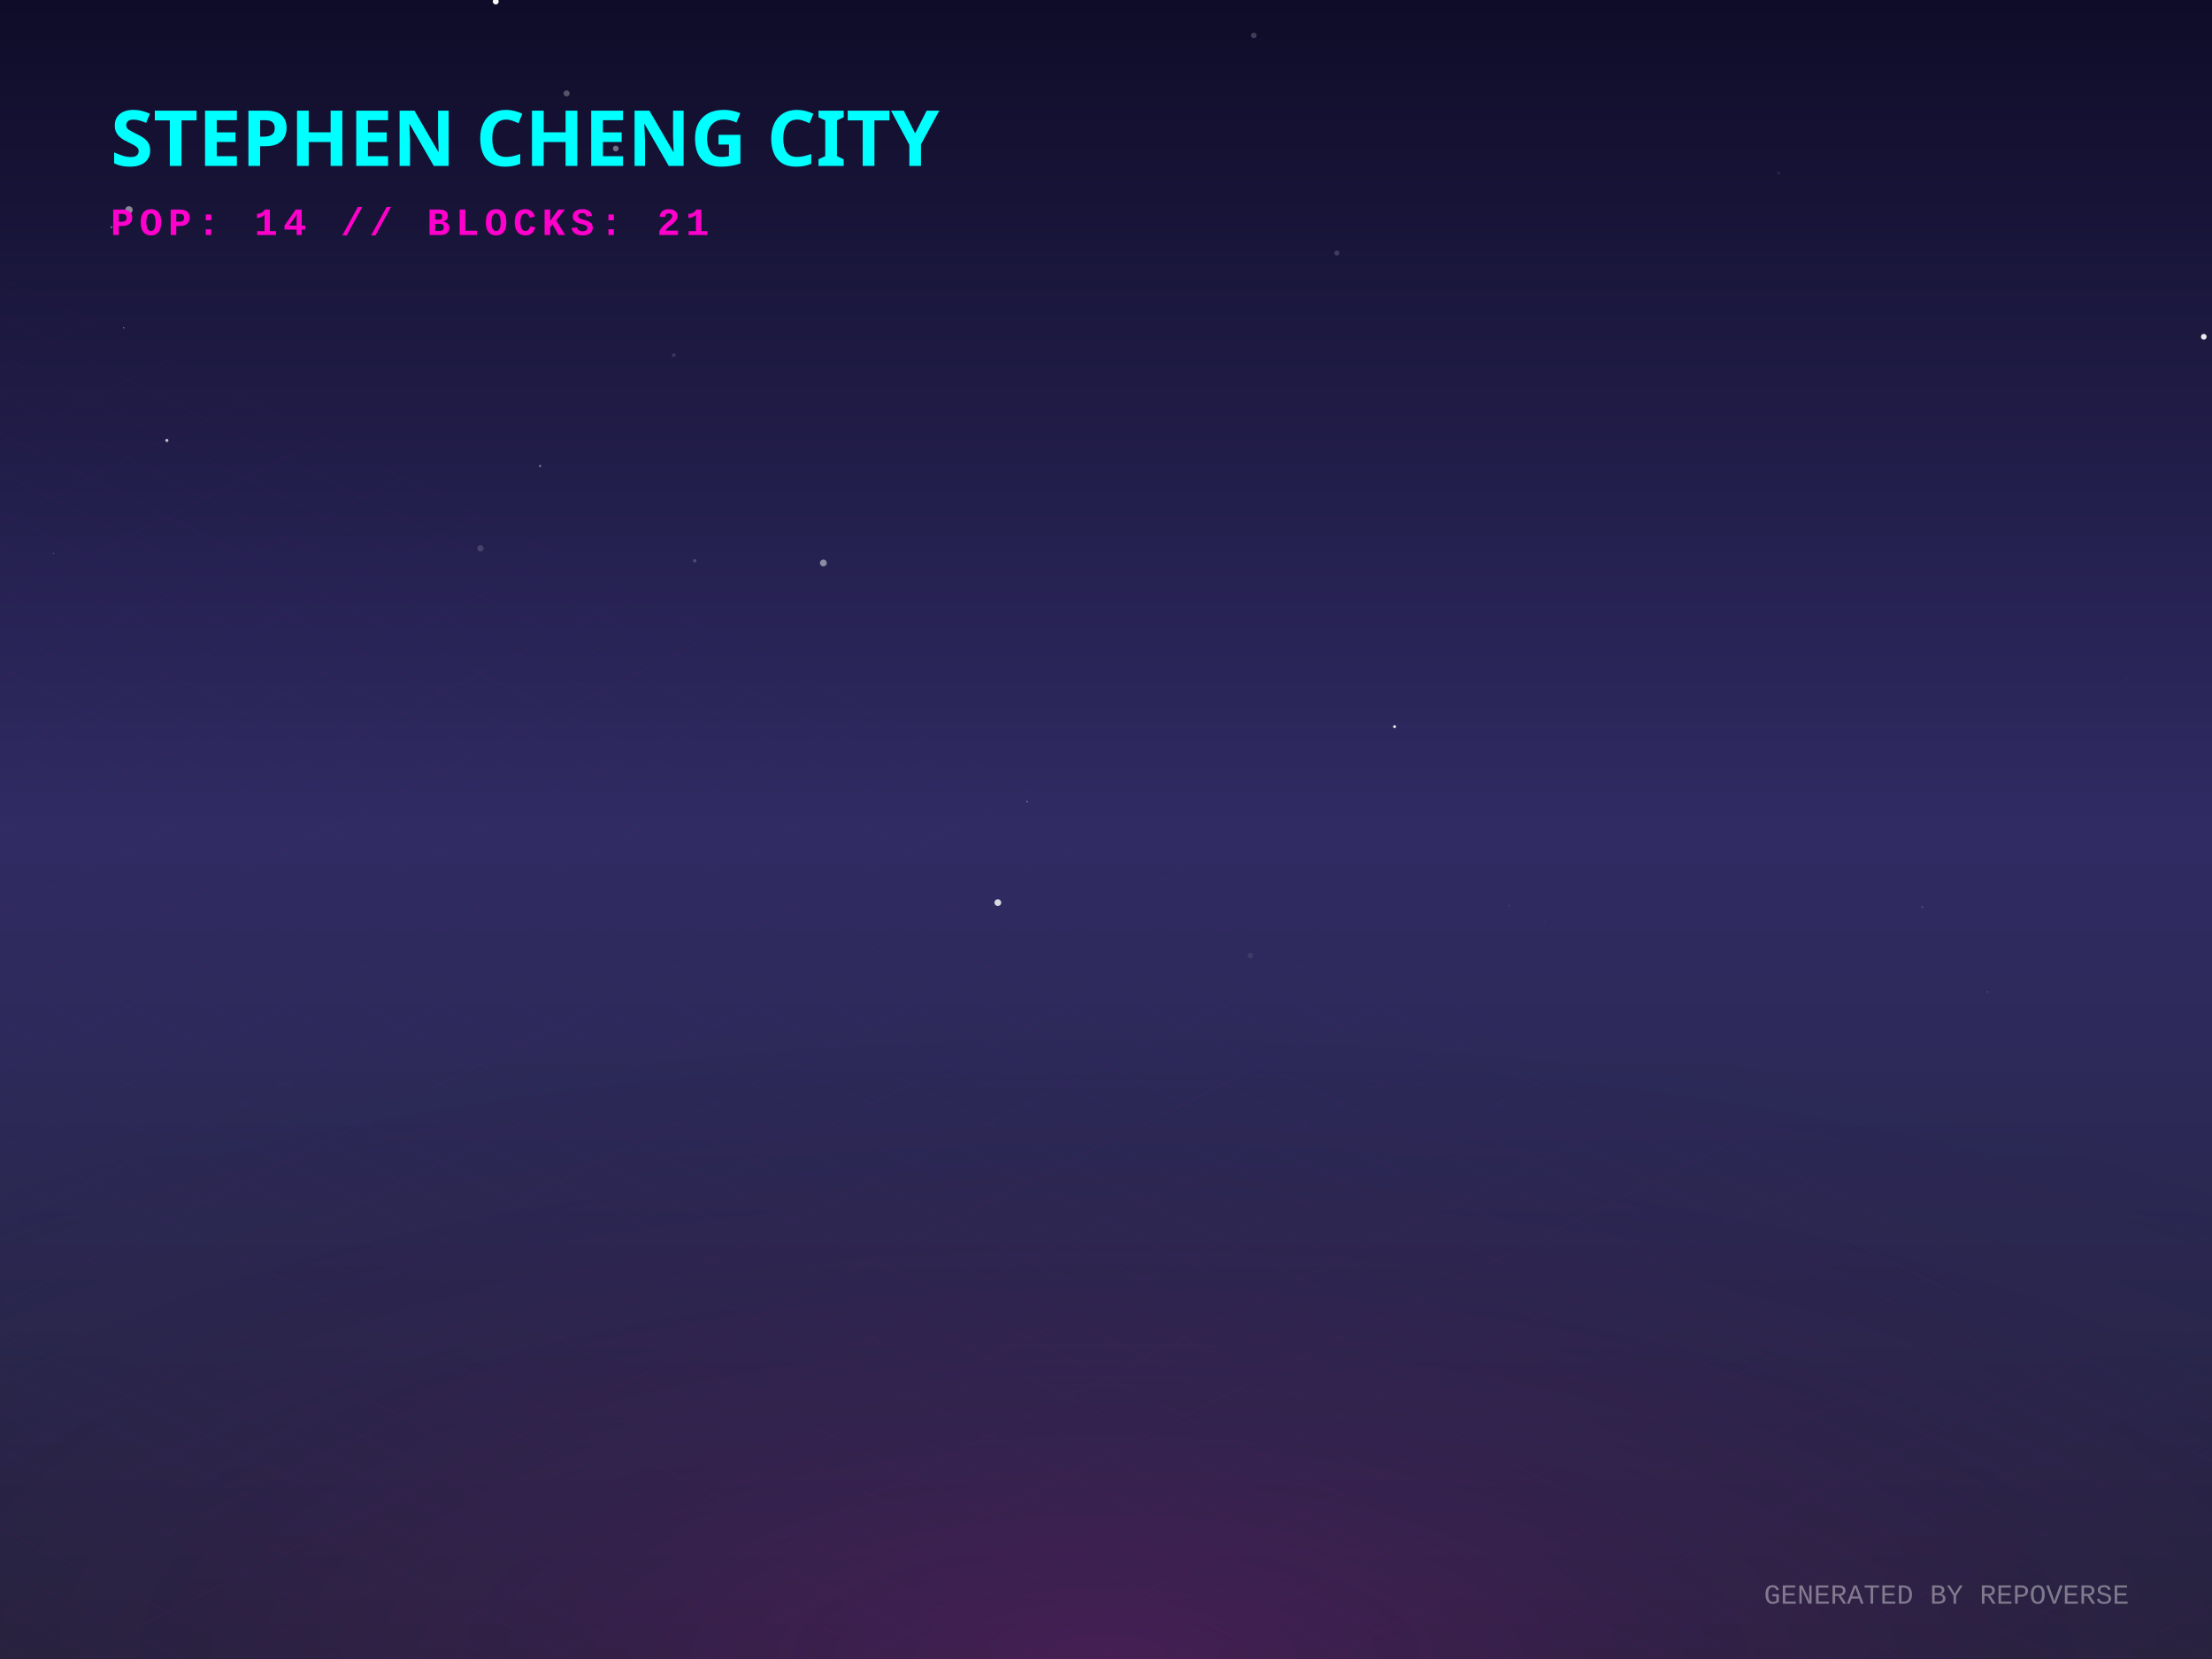
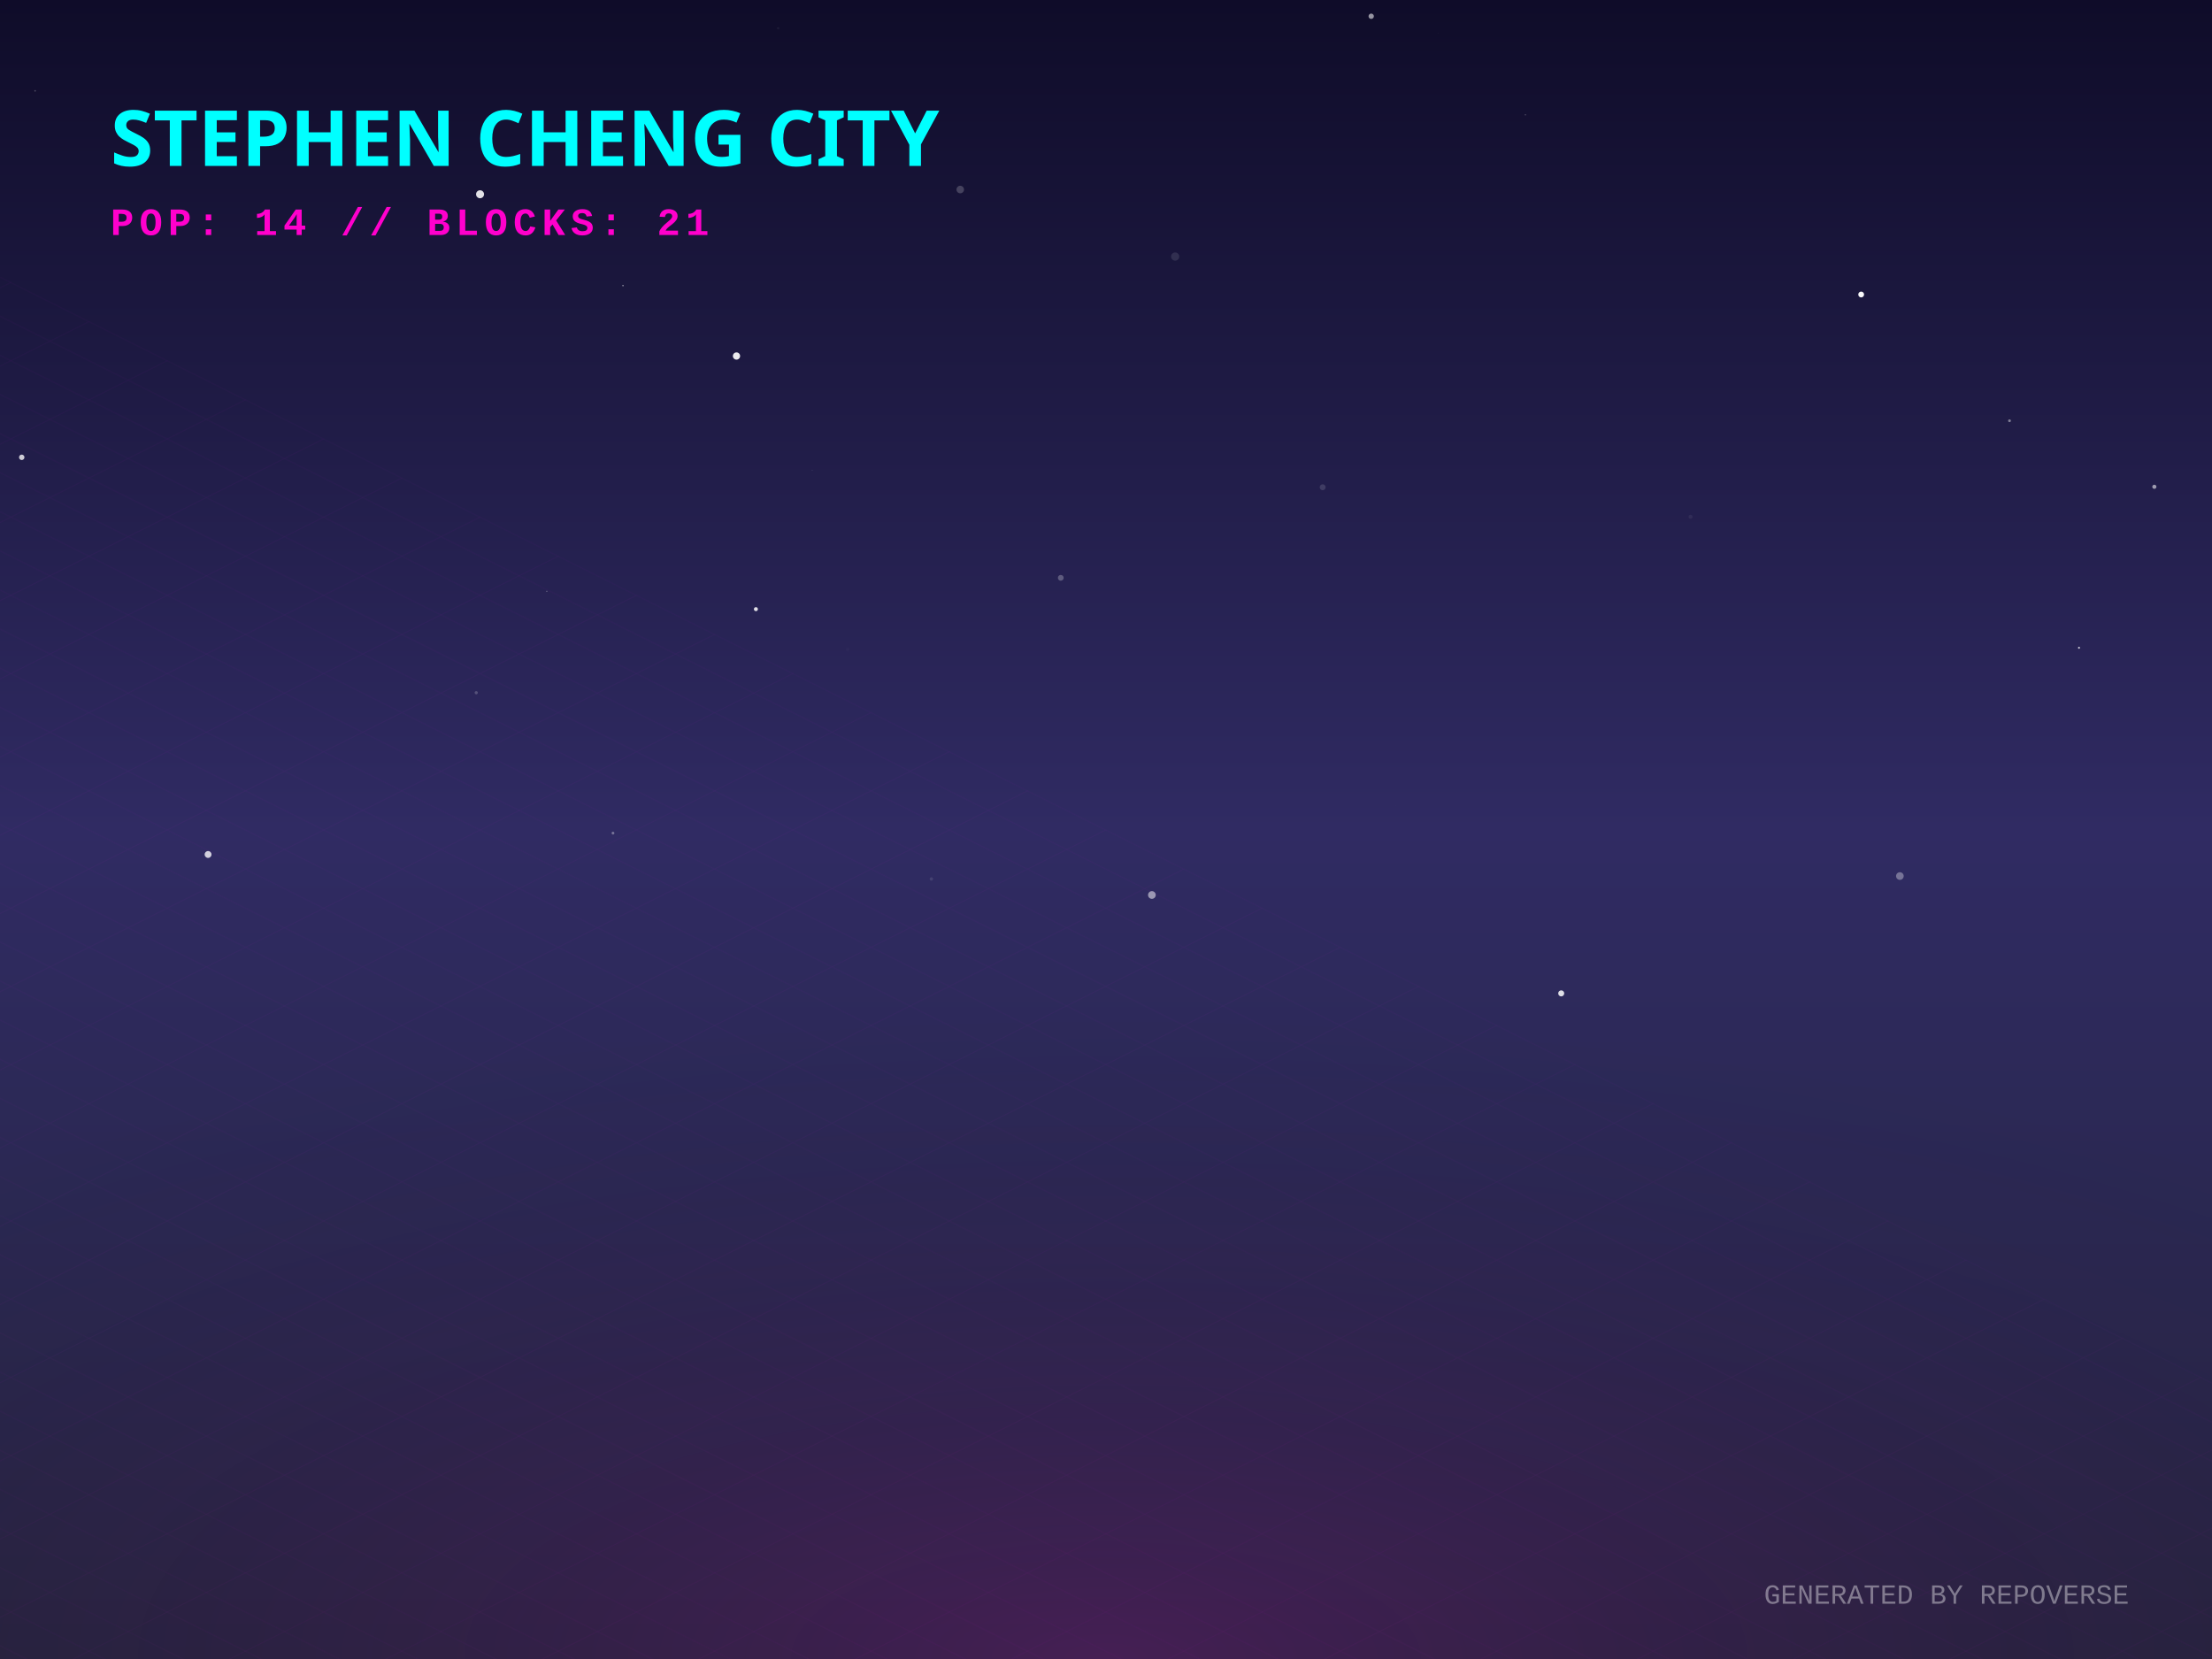
<svg xmlns="http://www.w3.org/2000/svg" width="800" height="600" viewBox="0 0 800 600">
  <defs>
    <linearGradient id="skyGradient" x1="0%" y1="0%" x2="0%" y2="100%">
      <stop offset="0%" stop-color="#0f0c29" />
      <stop offset="50%" stop-color="#302b63" />
      <stop offset="100%" stop-color="#24243e" />
    </linearGradient>
    <pattern id="gridPattern" width="40" height="20" patternUnits="userSpaceOnUse" patternTransform="rotate(0)">
      <path d="M 40 0 L 0 0 0 20" fill="none" stroke="magenta" stroke-width="0.5" opacity="0.2" />
    </pattern>
    <radialGradient id="floorGlow" cx="50%" cy="100%" r="80%">
      <stop offset="0%" stop-color="#ff00cc" stop-opacity="0.15" />
      <stop offset="100%" stop-color="transparent" />
    </radialGradient>
    <linearGradient id="gradLeft-happy" x1="0%" y1="0%" x2="100%" y2="100%">
      <stop offset="0%" stop-color="#FFD700" stop-opacity="0.8" />
      <stop offset="100%" stop-color="#050510" stop-opacity="0.9" />
    </linearGradient>
    <linearGradient id="gradRight-happy" x1="0%" y1="0%" x2="0%" y2="100%">
      <stop offset="0%" stop-color="#FFD700" stop-opacity="0.6" />
      <stop offset="100%" stop-color="#0b0b1a" stop-opacity="0.8" />
    </linearGradient>
    <linearGradient id="gradLeft-focused" x1="0%" y1="0%" x2="100%" y2="100%">
      <stop offset="0%" stop-color="#00FF94" stop-opacity="0.8" />
      <stop offset="100%" stop-color="#050510" stop-opacity="0.9" />
    </linearGradient>
    <linearGradient id="gradRight-focused" x1="0%" y1="0%" x2="0%" y2="100%">
      <stop offset="0%" stop-color="#00FF94" stop-opacity="0.6" />
      <stop offset="100%" stop-color="#0b0b1a" stop-opacity="0.8" />
    </linearGradient>
    <linearGradient id="gradLeft-calm" x1="0%" y1="0%" x2="100%" y2="100%">
      <stop offset="0%" stop-color="#00C2FF" stop-opacity="0.8" />
      <stop offset="100%" stop-color="#050510" stop-opacity="0.9" />
    </linearGradient>
    <linearGradient id="gradRight-calm" x1="0%" y1="0%" x2="0%" y2="100%">
      <stop offset="0%" stop-color="#00C2FF" stop-opacity="0.6" />
      <stop offset="100%" stop-color="#0b0b1a" stop-opacity="0.8" />
    </linearGradient>
    <linearGradient id="gradLeft-stressed" x1="0%" y1="0%" x2="100%" y2="100%">
      <stop offset="0%" stop-color="#FF2A6D" stop-opacity="0.8" />
      <stop offset="100%" stop-color="#050510" stop-opacity="0.9" />
    </linearGradient>
    <linearGradient id="gradRight-stressed" x1="0%" y1="0%" x2="0%" y2="100%">
      <stop offset="0%" stop-color="#FF2A6D" stop-opacity="0.6" />
      <stop offset="100%" stop-color="#0b0b1a" stop-opacity="0.8" />
    </linearGradient>
    <linearGradient id="gradLeft-energetic" x1="0%" y1="0%" x2="100%" y2="100%">
      <stop offset="0%" stop-color="#D300C5" stop-opacity="0.8" />
      <stop offset="100%" stop-color="#050510" stop-opacity="0.9" />
    </linearGradient>
    <linearGradient id="gradRight-energetic" x1="0%" y1="0%" x2="0%" y2="100%">
      <stop offset="0%" stop-color="#D300C5" stop-opacity="0.6" />
      <stop offset="100%" stop-color="#0b0b1a" stop-opacity="0.8" />
    </linearGradient>
  </defs>
  <rect width="100%" height="100%" fill="url(#skyGradient)" />
-   <circle cx="718.729" cy="358.729" r="0.151" fill="white" opacity="0.544" />
-   <circle cx="545.8" cy="327.577" r="0.35" fill="white" opacity="0.078" />
-   <circle cx="643.274" cy="62.624" r="0.658" fill="white" opacity="0.067" />
-   <circle cx="371.498" cy="289.87" r="0.238" fill="white" opacity="0.62" />
-   <circle cx="204.92" cy="33.78" r="1.098" fill="white" opacity="0.284" />
-   <circle cx="360.876" cy="326.449" r="1.224" fill="white" opacity="0.818" />
-   <circle cx="797.035" cy="121.79" r="1.026" fill="white" opacity="0.91" />
-   <circle cx="179.293" cy="0.537" r="1.071" fill="white" opacity="0.992" />
-   <circle cx="85.56" cy="40.344" r="0.235" fill="white" opacity="0.227" />
-   <circle cx="452.193" cy="345.573" r="0.975" fill="white" opacity="0.079" />
-   <circle cx="695.21" cy="328.059" r="0.374" fill="white" opacity="0.146" />
-   <circle cx="669.053" cy="135.445" r="0.136" fill="white" opacity="0.148" />
-   <circle cx="558.542" cy="34.85" r="0.1" fill="white" opacity="0.222" />
-   <circle cx="46.625" cy="75.934" r="1.354" fill="white" opacity="0.486" />
-   <circle cx="40.329" cy="82.195" r="0.375" fill="white" opacity="0.391" />
-   <circle cx="19.314" cy="200.152" r="0.207" fill="white" opacity="0.26" />
-   <circle cx="769.126" cy="245.511" r="0.566" fill="white" opacity="0.019" />
-   <circle cx="44.725" cy="118.582" r="0.214" fill="white" opacity="0.629" />
-   <circle cx="297.783" cy="203.609" r="1.239" fill="white" opacity="0.478" />
-   <circle cx="60.35" cy="159.285" r="0.568" fill="white" opacity="0.725" />
-   <circle cx="558.426" cy="333.162" r="0.108" fill="white" opacity="0.37" />
-   <circle cx="222.71" cy="53.724" r="1.037" fill="white" opacity="0.394" />
-   <circle cx="504.36" cy="262.805" r="0.52" fill="white" opacity="0.954" />
-   <circle cx="453.463" cy="12.825" r="1.018" fill="white" opacity="0.199" />
-   <circle cx="127.842" cy="33.101" r="0.077" fill="white" opacity="0.421" />
-   <circle cx="243.682" cy="128.421" r="0.699" fill="white" opacity="0.127" />
-   <circle cx="251.251" cy="202.824" r="0.616" fill="white" opacity="0.197" />
-   <circle cx="483.482" cy="91.497" r="0.902" fill="white" opacity="0.169" />
-   <circle cx="195.323" cy="168.537" r="0.404" fill="white" opacity="0.418" />
-   <circle cx="173.761" cy="198.326" r="1.162" fill="white" opacity="0.156" />
+   <circle cx="12.698" cy="32.857" r="0.287" fill="white" opacity="0.251" />
+   <circle cx="520.068" cy="11.957" r="0.113" fill="white" opacity="0.082" />
+   <circle cx="225.305" cy="103.304" r="0.24" fill="white" opacity="0.674" />
+   <circle cx="425.014" cy="92.784" r="1.482" fill="white" opacity="0.107" />
+   <circle cx="281.428" cy="10.212" r="0.437" fill="white" opacity="0.051" />
+   <circle cx="306.52" cy="234.849" r="0.594" fill="white" opacity="0.022" />
+   <circle cx="564.637" cy="359.268" r="1.092" fill="white" opacity="0.845" />
+   <circle cx="504.838" cy="291.213" r="0.023" fill="white" opacity="0.512" />
+   <circle cx="478.361" cy="176.222" r="1.069" fill="white" opacity="0.136" />
+   <circle cx="273.384" cy="220.308" r="0.727" fill="white" opacity="0.857" />
+   <circle cx="293.757" cy="170.115" r="0.087" fill="white" opacity="0.487" />
+   <circle cx="751.898" cy="234.278" r="0.36" fill="white" opacity="0.734" />
+   <circle cx="551.682" cy="41.557" r="0.136" fill="white" opacity="0.814" />
+   <circle cx="779.151" cy="176.051" r="0.749" fill="white" opacity="0.562" />
+   <circle cx="687.116" cy="316.836" r="1.381" fill="white" opacity="0.341" />
+   <circle cx="7.861" cy="165.394" r="0.982" fill="white" opacity="0.77" />
+   <circle cx="495.916" cy="5.878" r="0.966" fill="white" opacity="0.557" />
+   <circle cx="726.768" cy="152.173" r="0.503" fill="white" opacity="0.433" />
+   <circle cx="673.121" cy="106.517" r="1.052" fill="white" opacity="0.972" />
+   <circle cx="221.695" cy="301.302" r="0.503" fill="white" opacity="0.346" />
+   <circle cx="416.599" cy="323.684" r="1.393" fill="white" opacity="0.516" />
+   <circle cx="266.362" cy="128.758" r="1.309" fill="white" opacity="0.911" />
+   <circle cx="75.254" cy="309.033" r="1.244" fill="white" opacity="0.779" />
+   <circle cx="173.617" cy="70.256" r="1.446" fill="white" opacity="0.875" />
+   <circle cx="336.839" cy="317.888" r="0.613" fill="white" opacity="0.105" />
+   <circle cx="611.414" cy="186.91" r="0.727" fill="white" opacity="0.059" />
+   <circle cx="197.759" cy="213.841" r="0.163" fill="white" opacity="0.598" />
+   <circle cx="383.648" cy="208.981" r="1.046" fill="white" opacity="0.26" />
+   <circle cx="347.284" cy="68.547" r="1.362" fill="white" opacity="0.202" />
+   <circle cx="172.238" cy="250.528" r="0.575" fill="white" opacity="0.203" />
  <g transform="translate(0, 300) scale(1, 0.5)">
    <rect x="-800" y="0" width="2400" height="1200" fill="url(#gridPattern)" opacity="0.3" transform="rotate(45, 400, 0)" />
  </g>
  <rect x="0" y="300" width="800" height="300" fill="url(#floorGlow)" />
  <g transform="translate(40, 60)">
    <text fill="cyan" font-family="Verdana, sans-serif" font-size="28" font-weight="900" style="text-shadow: 0 0 10px cyan;">STEPHEN CHENG CITY</text>
    <text y="25" fill="#ff00cc" font-family="Courier New, monospace" font-size="14" font-weight="bold" letter-spacing="2">POP: 14 // BLOCKS: 21</text>
  </g>
  <g transform="translate(0, 50)">
    <a href="https://github.com/zintaen/gam" target="_blank">
      <g class="building" opacity="0">
        <animate attributeName="opacity" values="0;1" dur="0.8s" begin="0s" fill="freeze" />
        <ellipse cx="400" cy="292.833" rx="22.5" ry="12" fill="black" opacity="0.4" blur="2" />
        <path d="M 385 197.593 l 0 95.24 l 15 7.5 l 0 -95.24 z" fill="url(#gradLeft-focused)" stroke="none" />
        <path d="M 415 197.593 l 0 95.24 l -15 7.5 l 0 -95.24 z" fill="url(#gradRight-focused)" stroke="none" />
        <path d="M 400 190.093 l 15 7.5 l -15 7.5 l -15 -7.5 z" fill="#E0FFF1" fill-opacity="0.9" stroke="none" />
        <path d="M 385 197.593 l 0 95.24 l 15 7.5 l 0 -95.24 z" fill="none" stroke="#00FF94" stroke-width="0.5" opacity="0.5" />
        <path d="M 415 197.593 l 0 95.24 l -15 7.5 l 0 -95.24 z" fill="none" stroke="#00FF94" stroke-width="0.5" opacity="0.5" />
        <path d="M 404 277.333 l 7 4" stroke="#E0FFF1" stroke-width="2" stroke-opacity="0.6" />
        <path d="M 389 279.333 l 7 -4" stroke="#E0FFF1" stroke-width="2" stroke-opacity="0.4" />
+         <path d="M 404 267.333 l 7 4" stroke="#E0FFF1" stroke-width="2" stroke-opacity="0.6" />
        <path d="M 389 269.333 l 7 -4" stroke="#E0FFF1" stroke-width="2" stroke-opacity="0.4" />
+         <path d="M 404 257.333 l 7 4" stroke="#E0FFF1" stroke-width="2" stroke-opacity="0.6" />
        <path d="M 389 259.333 l 7 -4" stroke="#E0FFF1" stroke-width="2" stroke-opacity="0.4" />
-         <path d="M 404 237.333 l 7 4" stroke="#E0FFF1" stroke-width="2" stroke-opacity="0.6" />
+         <path d="M 404 247.333 l 7 4" stroke="#E0FFF1" stroke-width="2" stroke-opacity="0.6" />
+         <path d="M 389 249.333 l 7 -4" stroke="#E0FFF1" stroke-width="2" stroke-opacity="0.4" />
        <path d="M 389 239.333 l 7 -4" stroke="#E0FFF1" stroke-width="2" stroke-opacity="0.4" />
-         <path d="M 404 227.333 l 7 4" stroke="#E0FFF1" stroke-width="2" stroke-opacity="0.6" />
        <path d="M 389 229.333 l 7 -4" stroke="#E0FFF1" stroke-width="2" stroke-opacity="0.4" />
-         <path d="M 404 217.333 l 7 4" stroke="#E0FFF1" stroke-width="2" stroke-opacity="0.6" />
        <path d="M 389 219.333 l 7 -4" stroke="#E0FFF1" stroke-width="2" stroke-opacity="0.4" />
-         <path d="M 404 207.333 l 7 4" stroke="#E0FFF1" stroke-width="2" stroke-opacity="0.6" />
      </g>
    </a>
    <a href="https://github.com/zintaen/repo-verse" target="_blank">
      <g class="building" opacity="0">
        <animate attributeName="opacity" values="0;1" dur="0.8s" begin="0.05s" fill="freeze" />
        <ellipse cx="424" cy="304.833" rx="22.5" ry="12" fill="black" opacity="0.4" blur="2" />
        <path d="M 409 284.833 l 0 20 l 15 7.5 l 0 -20 z" fill="url(#gradLeft-focused)" stroke="none" />
        <path d="M 439 284.833 l 0 20 l -15 7.5 l 0 -20 z" fill="url(#gradRight-focused)" stroke="none" />
        <path d="M 424 277.333 l 15 7.5 l -15 7.5 l -15 -7.5 z" fill="#E0FFF1" fill-opacity="0.9" stroke="none" />
        <path d="M 409 284.833 l 0 20 l 15 7.5 l 0 -20 z" fill="none" stroke="#00FF94" stroke-width="0.5" opacity="0.5" />
        <path d="M 439 284.833 l 0 20 l -15 7.5 l 0 -20 z" fill="none" stroke="#00FF94" stroke-width="0.5" opacity="0.5" />
      </g>
    </a>
    <a href="https://github.com/zintaen/claude-mem" target="_blank">
      <g class="building" opacity="0">
        <animate attributeName="opacity" values="0;1" dur="0.8s" begin="0.1s" fill="freeze" />
        <ellipse cx="376" cy="304.833" rx="22.5" ry="12" fill="black" opacity="0.4" blur="2" />
        <path d="M 361 104.833 l 0 200 l 15 7.5 l 0 -200 z" fill="url(#gradLeft-energetic)" stroke="none" />
        <path d="M 391 104.833 l 0 200 l -15 7.5 l 0 -200 z" fill="url(#gradRight-energetic)" stroke="none" />
        <path d="M 376 97.333 l 15 7.5 l -15 7.5 l -15 -7.5 z" fill="#FAD7FA" fill-opacity="0.9" stroke="none" />
        <path d="M 361 104.833 l 0 200 l 15 7.5 l 0 -200 z" fill="none" stroke="#D300C5" stroke-width="0.5" opacity="0.5" />
        <path d="M 391 104.833 l 0 200 l -15 7.5 l 0 -200 z" fill="none" stroke="#D300C5" stroke-width="0.5" opacity="0.5" />
-         <path d="M 380 289.333 l 7 4" stroke="#FAD7FA" stroke-width="2" stroke-opacity="0.6" />
+         <path d="M 365 291.333 l 7 -4" stroke="#FAD7FA" stroke-width="2" stroke-opacity="0.4" />
        <path d="M 365 281.333 l 7 -4" stroke="#FAD7FA" stroke-width="2" stroke-opacity="0.4" />
        <path d="M 380 269.333 l 7 4" stroke="#FAD7FA" stroke-width="2" stroke-opacity="0.6" />
        <path d="M 365 271.333 l 7 -4" stroke="#FAD7FA" stroke-width="2" stroke-opacity="0.4" />
-         <path d="M 380 259.333 l 7 4" stroke="#FAD7FA" stroke-width="2" stroke-opacity="0.6" />
        <path d="M 365 261.333 l 7 -4" stroke="#FAD7FA" stroke-width="2" stroke-opacity="0.4" />
-         <path d="M 380 249.333 l 7 4" stroke="#FAD7FA" stroke-width="2" stroke-opacity="0.6" />
-         <path d="M 365 251.333 l 7 -4" stroke="#FAD7FA" stroke-width="2" stroke-opacity="0.4" />
        <path d="M 380 239.333 l 7 4" stroke="#FAD7FA" stroke-width="2" stroke-opacity="0.6" />
        <path d="M 365 241.333 l 7 -4" stroke="#FAD7FA" stroke-width="2" stroke-opacity="0.4" />
-         <path d="M 380 229.333 l 7 4" stroke="#FAD7FA" stroke-width="2" stroke-opacity="0.6" />
        <path d="M 365 231.333 l 7 -4" stroke="#FAD7FA" stroke-width="2" stroke-opacity="0.4" />
        <path d="M 380 219.333 l 7 4" stroke="#FAD7FA" stroke-width="2" stroke-opacity="0.6" />
+         <path d="M 380 209.333 l 7 4" stroke="#FAD7FA" stroke-width="2" stroke-opacity="0.6" />
        <path d="M 365 211.333 l 7 -4" stroke="#FAD7FA" stroke-width="2" stroke-opacity="0.4" />
+         <path d="M 380 199.333 l 7 4" stroke="#FAD7FA" stroke-width="2" stroke-opacity="0.6" />
        <path d="M 365 201.333 l 7 -4" stroke="#FAD7FA" stroke-width="2" stroke-opacity="0.4" />
        <path d="M 365 191.333 l 7 -4" stroke="#FAD7FA" stroke-width="2" stroke-opacity="0.4" />
        <path d="M 380 179.333 l 7 4" stroke="#FAD7FA" stroke-width="2" stroke-opacity="0.6" />
-         <path d="M 365 181.333 l 7 -4" stroke="#FAD7FA" stroke-width="2" stroke-opacity="0.4" />
        <path d="M 380 169.333 l 7 4" stroke="#FAD7FA" stroke-width="2" stroke-opacity="0.6" />
        <path d="M 365 171.333 l 7 -4" stroke="#FAD7FA" stroke-width="2" stroke-opacity="0.4" />
        <path d="M 380 159.333 l 7 4" stroke="#FAD7FA" stroke-width="2" stroke-opacity="0.6" />
        <path d="M 365 161.333 l 7 -4" stroke="#FAD7FA" stroke-width="2" stroke-opacity="0.4" />
        <path d="M 380 149.333 l 7 4" stroke="#FAD7FA" stroke-width="2" stroke-opacity="0.6" />
        <path d="M 365 151.333 l 7 -4" stroke="#FAD7FA" stroke-width="2" stroke-opacity="0.4" />
+         <path d="M 365 141.333 l 7 -4" stroke="#FAD7FA" stroke-width="2" stroke-opacity="0.4" />
        <path d="M 380 129.333 l 7 4" stroke="#FAD7FA" stroke-width="2" stroke-opacity="0.6" />
-         <path d="M 365 131.333 l 7 -4" stroke="#FAD7FA" stroke-width="2" stroke-opacity="0.4" />
        <path d="M 380 119.333 l 7 4" stroke="#FAD7FA" stroke-width="2" stroke-opacity="0.6" />
        <path d="M 365 121.333 l 7 -4" stroke="#FAD7FA" stroke-width="2" stroke-opacity="0.4" />
        <path d="M 365 111.333 l 7 -4" stroke="#FAD7FA" stroke-width="2" stroke-opacity="0.4" />
      </g>
    </a>
    <a href="https://github.com/zintaen/issue-hunter" target="_blank">
      <g class="building" opacity="0">
        <animate attributeName="opacity" values="0;1" dur="0.8s" begin="0.15s" fill="freeze" />
        <ellipse cx="448" cy="315.536" rx="18.607" ry="9.924" fill="black" opacity="0.4" blur="2" />
        <path d="M 435.595 295.536 l 0 20 l 12.405 6.202 l 0 -20 z" fill="url(#gradLeft-calm)" stroke="none" />
        <path d="M 460.405 295.536 l 0 20 l -12.405 6.202 l 0 -20 z" fill="url(#gradRight-calm)" stroke="none" />
        <path d="M 448 289.333 l 12.405 6.202 l -12.405 6.202 l -12.405 -6.202 z" fill="#D1F4FF" fill-opacity="0.9" stroke="none" />
        <path d="M 435.595 295.536 l 0 20 l 12.405 6.202 l 0 -20 z" fill="none" stroke="#00C2FF" stroke-width="0.5" opacity="0.5" />
        <path d="M 460.405 295.536 l 0 20 l -12.405 6.202 l 0 -20 z" fill="none" stroke="#00C2FF" stroke-width="0.5" opacity="0.5" />
      </g>
    </a>
    <a href="https://github.com/zintaen/huashu-design" target="_blank">
      <g class="building" opacity="0">
        <animate attributeName="opacity" values="0;1" dur="0.8s" begin="0.2s" fill="freeze" />
        <ellipse cx="400" cy="316.833" rx="22.5" ry="12" fill="black" opacity="0.4" blur="2" />
        <path d="M 385 116.833 l 0 200 l 15 7.5 l 0 -200 z" fill="url(#gradLeft-energetic)" stroke="none" />
        <path d="M 415 116.833 l 0 200 l -15 7.5 l 0 -200 z" fill="url(#gradRight-energetic)" stroke="none" />
        <path d="M 400 109.333 l 15 7.5 l -15 7.5 l -15 -7.5 z" fill="#FAD7FA" fill-opacity="0.9" stroke="none" />
        <path d="M 385 116.833 l 0 200 l 15 7.5 l 0 -200 z" fill="none" stroke="#D300C5" stroke-width="0.5" opacity="0.5" />
        <path d="M 415 116.833 l 0 200 l -15 7.5 l 0 -200 z" fill="none" stroke="#D300C5" stroke-width="0.5" opacity="0.5" />
        <path d="M 389 303.333 l 7 -4" stroke="#FAD7FA" stroke-width="2" stroke-opacity="0.4" />
-         <path d="M 404 291.333 l 7 4" stroke="#FAD7FA" stroke-width="2" stroke-opacity="0.6" />
-         <path d="M 389 293.333 l 7 -4" stroke="#FAD7FA" stroke-width="2" stroke-opacity="0.4" />
-         <path d="M 404 271.333 l 7 4" stroke="#FAD7FA" stroke-width="2" stroke-opacity="0.6" />
+         <path d="M 404 281.333 l 7 4" stroke="#FAD7FA" stroke-width="2" stroke-opacity="0.6" />
+         <path d="M 389 283.333 l 7 -4" stroke="#FAD7FA" stroke-width="2" stroke-opacity="0.4" />
        <path d="M 389 273.333 l 7 -4" stroke="#FAD7FA" stroke-width="2" stroke-opacity="0.4" />
        <path d="M 404 261.333 l 7 4" stroke="#FAD7FA" stroke-width="2" stroke-opacity="0.6" />
-         <path d="M 389 263.333 l 7 -4" stroke="#FAD7FA" stroke-width="2" stroke-opacity="0.4" />
        <path d="M 389 253.333 l 7 -4" stroke="#FAD7FA" stroke-width="2" stroke-opacity="0.4" />
-         <path d="M 404 241.333 l 7 4" stroke="#FAD7FA" stroke-width="2" stroke-opacity="0.6" />
        <path d="M 389 243.333 l 7 -4" stroke="#FAD7FA" stroke-width="2" stroke-opacity="0.4" />
-         <path d="M 404 231.333 l 7 4" stroke="#FAD7FA" stroke-width="2" stroke-opacity="0.6" />
-         <path d="M 389 233.333 l 7 -4" stroke="#FAD7FA" stroke-width="2" stroke-opacity="0.4" />
        <path d="M 389 223.333 l 7 -4" stroke="#FAD7FA" stroke-width="2" stroke-opacity="0.4" />
        <path d="M 404 211.333 l 7 4" stroke="#FAD7FA" stroke-width="2" stroke-opacity="0.6" />
        <path d="M 389 213.333 l 7 -4" stroke="#FAD7FA" stroke-width="2" stroke-opacity="0.4" />
-         <path d="M 404 201.333 l 7 4" stroke="#FAD7FA" stroke-width="2" stroke-opacity="0.6" />
        <path d="M 389 203.333 l 7 -4" stroke="#FAD7FA" stroke-width="2" stroke-opacity="0.4" />
        <path d="M 389 193.333 l 7 -4" stroke="#FAD7FA" stroke-width="2" stroke-opacity="0.4" />
        <path d="M 404 181.333 l 7 4" stroke="#FAD7FA" stroke-width="2" stroke-opacity="0.6" />
-         <path d="M 389 173.333 l 7 -4" stroke="#FAD7FA" stroke-width="2" stroke-opacity="0.4" />
+         <path d="M 389 183.333 l 7 -4" stroke="#FAD7FA" stroke-width="2" stroke-opacity="0.4" />
+         <path d="M 404 171.333 l 7 4" stroke="#FAD7FA" stroke-width="2" stroke-opacity="0.6" />
+         <path d="M 404 161.333 l 7 4" stroke="#FAD7FA" stroke-width="2" stroke-opacity="0.6" />
        <path d="M 389 163.333 l 7 -4" stroke="#FAD7FA" stroke-width="2" stroke-opacity="0.4" />
-         <path d="M 404 151.333 l 7 4" stroke="#FAD7FA" stroke-width="2" stroke-opacity="0.6" />
        <path d="M 389 153.333 l 7 -4" stroke="#FAD7FA" stroke-width="2" stroke-opacity="0.4" />
-         <path d="M 404 141.333 l 7 4" stroke="#FAD7FA" stroke-width="2" stroke-opacity="0.6" />
        <path d="M 389 143.333 l 7 -4" stroke="#FAD7FA" stroke-width="2" stroke-opacity="0.4" />
        <path d="M 404 131.333 l 7 4" stroke="#FAD7FA" stroke-width="2" stroke-opacity="0.6" />
-         <path d="M 404 121.333 l 7 4" stroke="#FAD7FA" stroke-width="2" stroke-opacity="0.6" />
+         <path d="M 389 133.333 l 7 -4" stroke="#FAD7FA" stroke-width="2" stroke-opacity="0.4" />
      </g>
    </a>
    <a href="https://github.com/zintaen/chalk" target="_blank">
      <g class="building" opacity="0">
        <animate attributeName="opacity" values="0;1" dur="0.8s" begin="0.25s" fill="freeze" />
        <ellipse cx="352" cy="316.833" rx="22.5" ry="12" fill="black" opacity="0.4" blur="2" />
        <path d="M 337 295.493 l 0 21.34 l 15 7.5 l 0 -21.34 z" fill="url(#gradLeft-energetic)" stroke="none" />
        <path d="M 367 295.493 l 0 21.34 l -15 7.5 l 0 -21.34 z" fill="url(#gradRight-energetic)" stroke="none" />
        <path d="M 352 287.993 l 15 7.5 l -15 7.5 l -15 -7.5 z" fill="#FAD7FA" fill-opacity="0.9" stroke="none" />
        <path d="M 337 295.493 l 0 21.34 l 15 7.5 l 0 -21.34 z" fill="none" stroke="#D300C5" stroke-width="0.5" opacity="0.5" />
        <path d="M 367 295.493 l 0 21.34 l -15 7.5 l 0 -21.34 z" fill="none" stroke="#D300C5" stroke-width="0.5" opacity="0.5" />
      </g>
    </a>
    <a href="https://github.com/zintaen/harper" target="_blank">
      <g class="building" opacity="0">
        <animate attributeName="opacity" values="0;1" dur="0.8s" begin="0.3s" fill="freeze" />
        <ellipse cx="472" cy="328.833" rx="22.5" ry="12" fill="black" opacity="0.4" blur="2" />
        <path d="M 457 128.833 l 0 200 l 15 7.5 l 0 -200 z" fill="url(#gradLeft-energetic)" stroke="none" />
        <path d="M 487 128.833 l 0 200 l -15 7.5 l 0 -200 z" fill="url(#gradRight-energetic)" stroke="none" />
        <path d="M 472 121.333 l 15 7.5 l -15 7.5 l -15 -7.5 z" fill="#FAD7FA" fill-opacity="0.9" stroke="none" />
        <path d="M 457 128.833 l 0 200 l 15 7.5 l 0 -200 z" fill="none" stroke="#D300C5" stroke-width="0.5" opacity="0.5" />
        <path d="M 487 128.833 l 0 200 l -15 7.5 l 0 -200 z" fill="none" stroke="#D300C5" stroke-width="0.5" opacity="0.5" />
-         <path d="M 476 313.333 l 7 4" stroke="#FAD7FA" stroke-width="2" stroke-opacity="0.6" />
-         <path d="M 461 295.333 l 7 -4" stroke="#FAD7FA" stroke-width="2" stroke-opacity="0.4" />
+         <path d="M 461 315.333 l 7 -4" stroke="#FAD7FA" stroke-width="2" stroke-opacity="0.4" />
+         <path d="M 476 293.333 l 7 4" stroke="#FAD7FA" stroke-width="2" stroke-opacity="0.6" />
        <path d="M 476 283.333 l 7 4" stroke="#FAD7FA" stroke-width="2" stroke-opacity="0.6" />
-         <path d="M 476 273.333 l 7 4" stroke="#FAD7FA" stroke-width="2" stroke-opacity="0.6" />
+         <path d="M 461 285.333 l 7 -4" stroke="#FAD7FA" stroke-width="2" stroke-opacity="0.4" />
        <path d="M 461 275.333 l 7 -4" stroke="#FAD7FA" stroke-width="2" stroke-opacity="0.4" />
-         <path d="M 461 255.333 l 7 -4" stroke="#FAD7FA" stroke-width="2" stroke-opacity="0.4" />
+         <path d="M 476 263.333 l 7 4" stroke="#FAD7FA" stroke-width="2" stroke-opacity="0.6" />
+         <path d="M 461 265.333 l 7 -4" stroke="#FAD7FA" stroke-width="2" stroke-opacity="0.4" />
+         <path d="M 476 253.333 l 7 4" stroke="#FAD7FA" stroke-width="2" stroke-opacity="0.6" />
        <path d="M 476 243.333 l 7 4" stroke="#FAD7FA" stroke-width="2" stroke-opacity="0.6" />
-         <path d="M 461 245.333 l 7 -4" stroke="#FAD7FA" stroke-width="2" stroke-opacity="0.4" />
+         <path d="M 476 233.333 l 7 4" stroke="#FAD7FA" stroke-width="2" stroke-opacity="0.6" />
        <path d="M 461 235.333 l 7 -4" stroke="#FAD7FA" stroke-width="2" stroke-opacity="0.4" />
-         <path d="M 476 223.333 l 7 4" stroke="#FAD7FA" stroke-width="2" stroke-opacity="0.6" />
-         <path d="M 476 213.333 l 7 4" stroke="#FAD7FA" stroke-width="2" stroke-opacity="0.6" />
-         <path d="M 461 215.333 l 7 -4" stroke="#FAD7FA" stroke-width="2" stroke-opacity="0.4" />
        <path d="M 476 203.333 l 7 4" stroke="#FAD7FA" stroke-width="2" stroke-opacity="0.6" />
        <path d="M 461 205.333 l 7 -4" stroke="#FAD7FA" stroke-width="2" stroke-opacity="0.4" />
-         <path d="M 476 193.333 l 7 4" stroke="#FAD7FA" stroke-width="2" stroke-opacity="0.6" />
+         <path d="M 461 195.333 l 7 -4" stroke="#FAD7FA" stroke-width="2" stroke-opacity="0.4" />
+         <path d="M 476 183.333 l 7 4" stroke="#FAD7FA" stroke-width="2" stroke-opacity="0.6" />
+         <path d="M 476 173.333 l 7 4" stroke="#FAD7FA" stroke-width="2" stroke-opacity="0.6" />
        <path d="M 461 175.333 l 7 -4" stroke="#FAD7FA" stroke-width="2" stroke-opacity="0.4" />
        <path d="M 476 163.333 l 7 4" stroke="#FAD7FA" stroke-width="2" stroke-opacity="0.6" />
+         <path d="M 461 165.333 l 7 -4" stroke="#FAD7FA" stroke-width="2" stroke-opacity="0.4" />
        <path d="M 476 153.333 l 7 4" stroke="#FAD7FA" stroke-width="2" stroke-opacity="0.6" />
        <path d="M 476 143.333 l 7 4" stroke="#FAD7FA" stroke-width="2" stroke-opacity="0.6" />
-         <path d="M 461 135.333 l 7 -4" stroke="#FAD7FA" stroke-width="2" stroke-opacity="0.4" />
+         <path d="M 461 145.333 l 7 -4" stroke="#FAD7FA" stroke-width="2" stroke-opacity="0.4" />
+         <path d="M 476 133.333 l 7 4" stroke="#FAD7FA" stroke-width="2" stroke-opacity="0.6" />
      </g>
    </a>
    <a href="https://github.com/zintaen/E2B" target="_blank">
      <g class="building" opacity="0">
        <animate attributeName="opacity" values="0;1" dur="0.8s" begin="0.35s" fill="freeze" />
        <ellipse cx="424" cy="328.833" rx="22.5" ry="12" fill="black" opacity="0.4" blur="2" />
        <path d="M 409 128.833 l 0 200 l 15 7.5 l 0 -200 z" fill="url(#gradLeft-energetic)" stroke="none" />
        <path d="M 439 128.833 l 0 200 l -15 7.5 l 0 -200 z" fill="url(#gradRight-energetic)" stroke="none" />
        <path d="M 424 121.333 l 15 7.5 l -15 7.5 l -15 -7.5 z" fill="#FAD7FA" fill-opacity="0.9" stroke="none" />
        <path d="M 409 128.833 l 0 200 l 15 7.5 l 0 -200 z" fill="none" stroke="#D300C5" stroke-width="0.5" opacity="0.5" />
        <path d="M 439 128.833 l 0 200 l -15 7.5 l 0 -200 z" fill="none" stroke="#D300C5" stroke-width="0.5" opacity="0.5" />
-         <path d="M 413 315.333 l 7 -4" stroke="#FAD7FA" stroke-width="2" stroke-opacity="0.4" />
+         <path d="M 428 313.333 l 7 4" stroke="#FAD7FA" stroke-width="2" stroke-opacity="0.6" />
        <path d="M 428 303.333 l 7 4" stroke="#FAD7FA" stroke-width="2" stroke-opacity="0.6" />
-         <path d="M 428 293.333 l 7 4" stroke="#FAD7FA" stroke-width="2" stroke-opacity="0.6" />
+         <path d="M 413 295.333 l 7 -4" stroke="#FAD7FA" stroke-width="2" stroke-opacity="0.4" />
        <path d="M 428 283.333 l 7 4" stroke="#FAD7FA" stroke-width="2" stroke-opacity="0.6" />
-         <path d="M 428 273.333 l 7 4" stroke="#FAD7FA" stroke-width="2" stroke-opacity="0.6" />
+         <path d="M 413 285.333 l 7 -4" stroke="#FAD7FA" stroke-width="2" stroke-opacity="0.4" />
        <path d="M 413 275.333 l 7 -4" stroke="#FAD7FA" stroke-width="2" stroke-opacity="0.4" />
        <path d="M 428 263.333 l 7 4" stroke="#FAD7FA" stroke-width="2" stroke-opacity="0.6" />
-         <path d="M 413 265.333 l 7 -4" stroke="#FAD7FA" stroke-width="2" stroke-opacity="0.4" />
+         <path d="M 428 253.333 l 7 4" stroke="#FAD7FA" stroke-width="2" stroke-opacity="0.6" />
+         <path d="M 413 255.333 l 7 -4" stroke="#FAD7FA" stroke-width="2" stroke-opacity="0.4" />
        <path d="M 428 243.333 l 7 4" stroke="#FAD7FA" stroke-width="2" stroke-opacity="0.6" />
        <path d="M 413 245.333 l 7 -4" stroke="#FAD7FA" stroke-width="2" stroke-opacity="0.4" />
        <path d="M 428 233.333 l 7 4" stroke="#FAD7FA" stroke-width="2" stroke-opacity="0.6" />
-         <path d="M 428 223.333 l 7 4" stroke="#FAD7FA" stroke-width="2" stroke-opacity="0.6" />
-         <path d="M 413 215.333 l 7 -4" stroke="#FAD7FA" stroke-width="2" stroke-opacity="0.4" />
+         <path d="M 413 225.333 l 7 -4" stroke="#FAD7FA" stroke-width="2" stroke-opacity="0.4" />
+         <path d="M 428 213.333 l 7 4" stroke="#FAD7FA" stroke-width="2" stroke-opacity="0.6" />
        <path d="M 428 203.333 l 7 4" stroke="#FAD7FA" stroke-width="2" stroke-opacity="0.6" />
        <path d="M 413 205.333 l 7 -4" stroke="#FAD7FA" stroke-width="2" stroke-opacity="0.4" />
-         <path d="M 428 193.333 l 7 4" stroke="#FAD7FA" stroke-width="2" stroke-opacity="0.6" />
-         <path d="M 413 195.333 l 7 -4" stroke="#FAD7FA" stroke-width="2" stroke-opacity="0.4" />
        <path d="M 428 183.333 l 7 4" stroke="#FAD7FA" stroke-width="2" stroke-opacity="0.6" />
        <path d="M 413 185.333 l 7 -4" stroke="#FAD7FA" stroke-width="2" stroke-opacity="0.4" />
        <path d="M 428 173.333 l 7 4" stroke="#FAD7FA" stroke-width="2" stroke-opacity="0.6" />
        <path d="M 413 175.333 l 7 -4" stroke="#FAD7FA" stroke-width="2" stroke-opacity="0.4" />
-         <path d="M 428 163.333 l 7 4" stroke="#FAD7FA" stroke-width="2" stroke-opacity="0.6" />
        <path d="M 413 165.333 l 7 -4" stroke="#FAD7FA" stroke-width="2" stroke-opacity="0.4" />
-         <path d="M 428 153.333 l 7 4" stroke="#FAD7FA" stroke-width="2" stroke-opacity="0.6" />
        <path d="M 413 155.333 l 7 -4" stroke="#FAD7FA" stroke-width="2" stroke-opacity="0.4" />
-         <path d="M 428 143.333 l 7 4" stroke="#FAD7FA" stroke-width="2" stroke-opacity="0.6" />
        <path d="M 413 145.333 l 7 -4" stroke="#FAD7FA" stroke-width="2" stroke-opacity="0.4" />
        <path d="M 428 133.333 l 7 4" stroke="#FAD7FA" stroke-width="2" stroke-opacity="0.6" />
      </g>
    </a>
    <a href="https://github.com/zintaen/code-review-graph" target="_blank">
      <g class="building" opacity="0">
        <animate attributeName="opacity" values="0;1" dur="0.8s" begin="0.4s" fill="freeze" />
        <ellipse cx="376" cy="328.833" rx="22.5" ry="12" fill="black" opacity="0.4" blur="2" />
        <path d="M 361 216.893 l 0 111.94 l 15 7.5 l 0 -111.94 z" fill="url(#gradLeft-energetic)" stroke="none" />
        <path d="M 391 216.893 l 0 111.94 l -15 7.5 l 0 -111.94 z" fill="url(#gradRight-energetic)" stroke="none" />
        <path d="M 376 209.393 l 15 7.5 l -15 7.5 l -15 -7.5 z" fill="#FAD7FA" fill-opacity="0.9" stroke="none" />
        <path d="M 361 216.893 l 0 111.94 l 15 7.5 l 0 -111.94 z" fill="none" stroke="#D300C5" stroke-width="0.5" opacity="0.5" />
        <path d="M 391 216.893 l 0 111.94 l -15 7.5 l 0 -111.94 z" fill="none" stroke="#D300C5" stroke-width="0.5" opacity="0.5" />
        <path d="M 365 315.333 l 7 -4" stroke="#FAD7FA" stroke-width="2" stroke-opacity="0.4" />
+         <path d="M 380 303.333 l 7 4" stroke="#FAD7FA" stroke-width="2" stroke-opacity="0.6" />
+         <path d="M 365 305.333 l 7 -4" stroke="#FAD7FA" stroke-width="2" stroke-opacity="0.4" />
        <path d="M 380 293.333 l 7 4" stroke="#FAD7FA" stroke-width="2" stroke-opacity="0.6" />
-         <path d="M 365 295.333 l 7 -4" stroke="#FAD7FA" stroke-width="2" stroke-opacity="0.4" />
+         <path d="M 380 283.333 l 7 4" stroke="#FAD7FA" stroke-width="2" stroke-opacity="0.6" />
+         <path d="M 365 285.333 l 7 -4" stroke="#FAD7FA" stroke-width="2" stroke-opacity="0.4" />
        <path d="M 380 273.333 l 7 4" stroke="#FAD7FA" stroke-width="2" stroke-opacity="0.6" />
        <path d="M 365 275.333 l 7 -4" stroke="#FAD7FA" stroke-width="2" stroke-opacity="0.4" />
+         <path d="M 380 263.333 l 7 4" stroke="#FAD7FA" stroke-width="2" stroke-opacity="0.6" />
        <path d="M 365 265.333 l 7 -4" stroke="#FAD7FA" stroke-width="2" stroke-opacity="0.4" />
        <path d="M 365 255.333 l 7 -4" stroke="#FAD7FA" stroke-width="2" stroke-opacity="0.4" />
        <path d="M 380 243.333 l 7 4" stroke="#FAD7FA" stroke-width="2" stroke-opacity="0.6" />
+         <path d="M 365 245.333 l 7 -4" stroke="#FAD7FA" stroke-width="2" stroke-opacity="0.4" />
        <path d="M 380 233.333 l 7 4" stroke="#FAD7FA" stroke-width="2" stroke-opacity="0.6" />
-         <path d="M 380 223.333 l 7 4" stroke="#FAD7FA" stroke-width="2" stroke-opacity="0.6" />
+         <path d="M 365 225.333 l 7 -4" stroke="#FAD7FA" stroke-width="2" stroke-opacity="0.4" />
      </g>
    </a>
    <a href="https://github.com/zintaen/EverOS" target="_blank">
      <g class="building" opacity="0">
        <animate attributeName="opacity" values="0;1" dur="0.8s" begin="0.45s" fill="freeze" />
        <ellipse cx="448" cy="340.833" rx="22.5" ry="12" fill="black" opacity="0.4" blur="2" />
        <path d="M 433 140.833 l 0 200 l 15 7.5 l 0 -200 z" fill="url(#gradLeft-energetic)" stroke="none" />
        <path d="M 463 140.833 l 0 200 l -15 7.5 l 0 -200 z" fill="url(#gradRight-energetic)" stroke="none" />
        <path d="M 448 133.333 l 15 7.5 l -15 7.5 l -15 -7.5 z" fill="#FAD7FA" fill-opacity="0.9" stroke="none" />
        <path d="M 433 140.833 l 0 200 l 15 7.5 l 0 -200 z" fill="none" stroke="#D300C5" stroke-width="0.5" opacity="0.5" />
        <path d="M 463 140.833 l 0 200 l -15 7.5 l 0 -200 z" fill="none" stroke="#D300C5" stroke-width="0.5" opacity="0.5" />
-         <path d="M 437 327.333 l 7 -4" stroke="#FAD7FA" stroke-width="2" stroke-opacity="0.4" />
+         <path d="M 452 325.333 l 7 4" stroke="#FAD7FA" stroke-width="2" stroke-opacity="0.6" />
        <path d="M 452 315.333 l 7 4" stroke="#FAD7FA" stroke-width="2" stroke-opacity="0.6" />
-         <path d="M 437 317.333 l 7 -4" stroke="#FAD7FA" stroke-width="2" stroke-opacity="0.4" />
        <path d="M 452 305.333 l 7 4" stroke="#FAD7FA" stroke-width="2" stroke-opacity="0.6" />
        <path d="M 437 307.333 l 7 -4" stroke="#FAD7FA" stroke-width="2" stroke-opacity="0.4" />
        <path d="M 452 295.333 l 7 4" stroke="#FAD7FA" stroke-width="2" stroke-opacity="0.6" />
+         <path d="M 437 297.333 l 7 -4" stroke="#FAD7FA" stroke-width="2" stroke-opacity="0.4" />
        <path d="M 452 285.333 l 7 4" stroke="#FAD7FA" stroke-width="2" stroke-opacity="0.6" />
        <path d="M 437 287.333 l 7 -4" stroke="#FAD7FA" stroke-width="2" stroke-opacity="0.4" />
        <path d="M 452 275.333 l 7 4" stroke="#FAD7FA" stroke-width="2" stroke-opacity="0.6" />
-         <path d="M 437 277.333 l 7 -4" stroke="#FAD7FA" stroke-width="2" stroke-opacity="0.4" />
-         <path d="M 452 265.333 l 7 4" stroke="#FAD7FA" stroke-width="2" stroke-opacity="0.6" />
        <path d="M 437 267.333 l 7 -4" stroke="#FAD7FA" stroke-width="2" stroke-opacity="0.4" />
+         <path d="M 452 255.333 l 7 4" stroke="#FAD7FA" stroke-width="2" stroke-opacity="0.6" />
        <path d="M 437 257.333 l 7 -4" stroke="#FAD7FA" stroke-width="2" stroke-opacity="0.4" />
        <path d="M 452 245.333 l 7 4" stroke="#FAD7FA" stroke-width="2" stroke-opacity="0.6" />
-         <path d="M 452 235.333 l 7 4" stroke="#FAD7FA" stroke-width="2" stroke-opacity="0.6" />
+         <path d="M 437 247.333 l 7 -4" stroke="#FAD7FA" stroke-width="2" stroke-opacity="0.4" />
        <path d="M 437 237.333 l 7 -4" stroke="#FAD7FA" stroke-width="2" stroke-opacity="0.4" />
        <path d="M 452 225.333 l 7 4" stroke="#FAD7FA" stroke-width="2" stroke-opacity="0.6" />
-         <path d="M 437 227.333 l 7 -4" stroke="#FAD7FA" stroke-width="2" stroke-opacity="0.4" />
        <path d="M 452 215.333 l 7 4" stroke="#FAD7FA" stroke-width="2" stroke-opacity="0.6" />
        <path d="M 437 217.333 l 7 -4" stroke="#FAD7FA" stroke-width="2" stroke-opacity="0.4" />
        <path d="M 452 205.333 l 7 4" stroke="#FAD7FA" stroke-width="2" stroke-opacity="0.6" />
        <path d="M 437 207.333 l 7 -4" stroke="#FAD7FA" stroke-width="2" stroke-opacity="0.4" />
-         <path d="M 437 197.333 l 7 -4" stroke="#FAD7FA" stroke-width="2" stroke-opacity="0.4" />
-         <path d="M 452 185.333 l 7 4" stroke="#FAD7FA" stroke-width="2" stroke-opacity="0.6" />
+         <path d="M 452 195.333 l 7 4" stroke="#FAD7FA" stroke-width="2" stroke-opacity="0.6" />
        <path d="M 437 187.333 l 7 -4" stroke="#FAD7FA" stroke-width="2" stroke-opacity="0.4" />
        <path d="M 437 177.333 l 7 -4" stroke="#FAD7FA" stroke-width="2" stroke-opacity="0.4" />
        <path d="M 452 165.333 l 7 4" stroke="#FAD7FA" stroke-width="2" stroke-opacity="0.6" />
-         <path d="M 437 167.333 l 7 -4" stroke="#FAD7FA" stroke-width="2" stroke-opacity="0.4" />
-         <path d="M 452 155.333 l 7 4" stroke="#FAD7FA" stroke-width="2" stroke-opacity="0.6" />
+         <path d="M 437 157.333 l 7 -4" stroke="#FAD7FA" stroke-width="2" stroke-opacity="0.4" />
        <path d="M 437 147.333 l 7 -4" stroke="#FAD7FA" stroke-width="2" stroke-opacity="0.4" />
      </g>
    </a>
  </g>
  <text x="770" y="580" text-anchor="end" fill="rgba(255,255,255,0.4)" font-family="Courier New" font-size="10">GENERATED BY REPOVERSE</text>
</svg>
